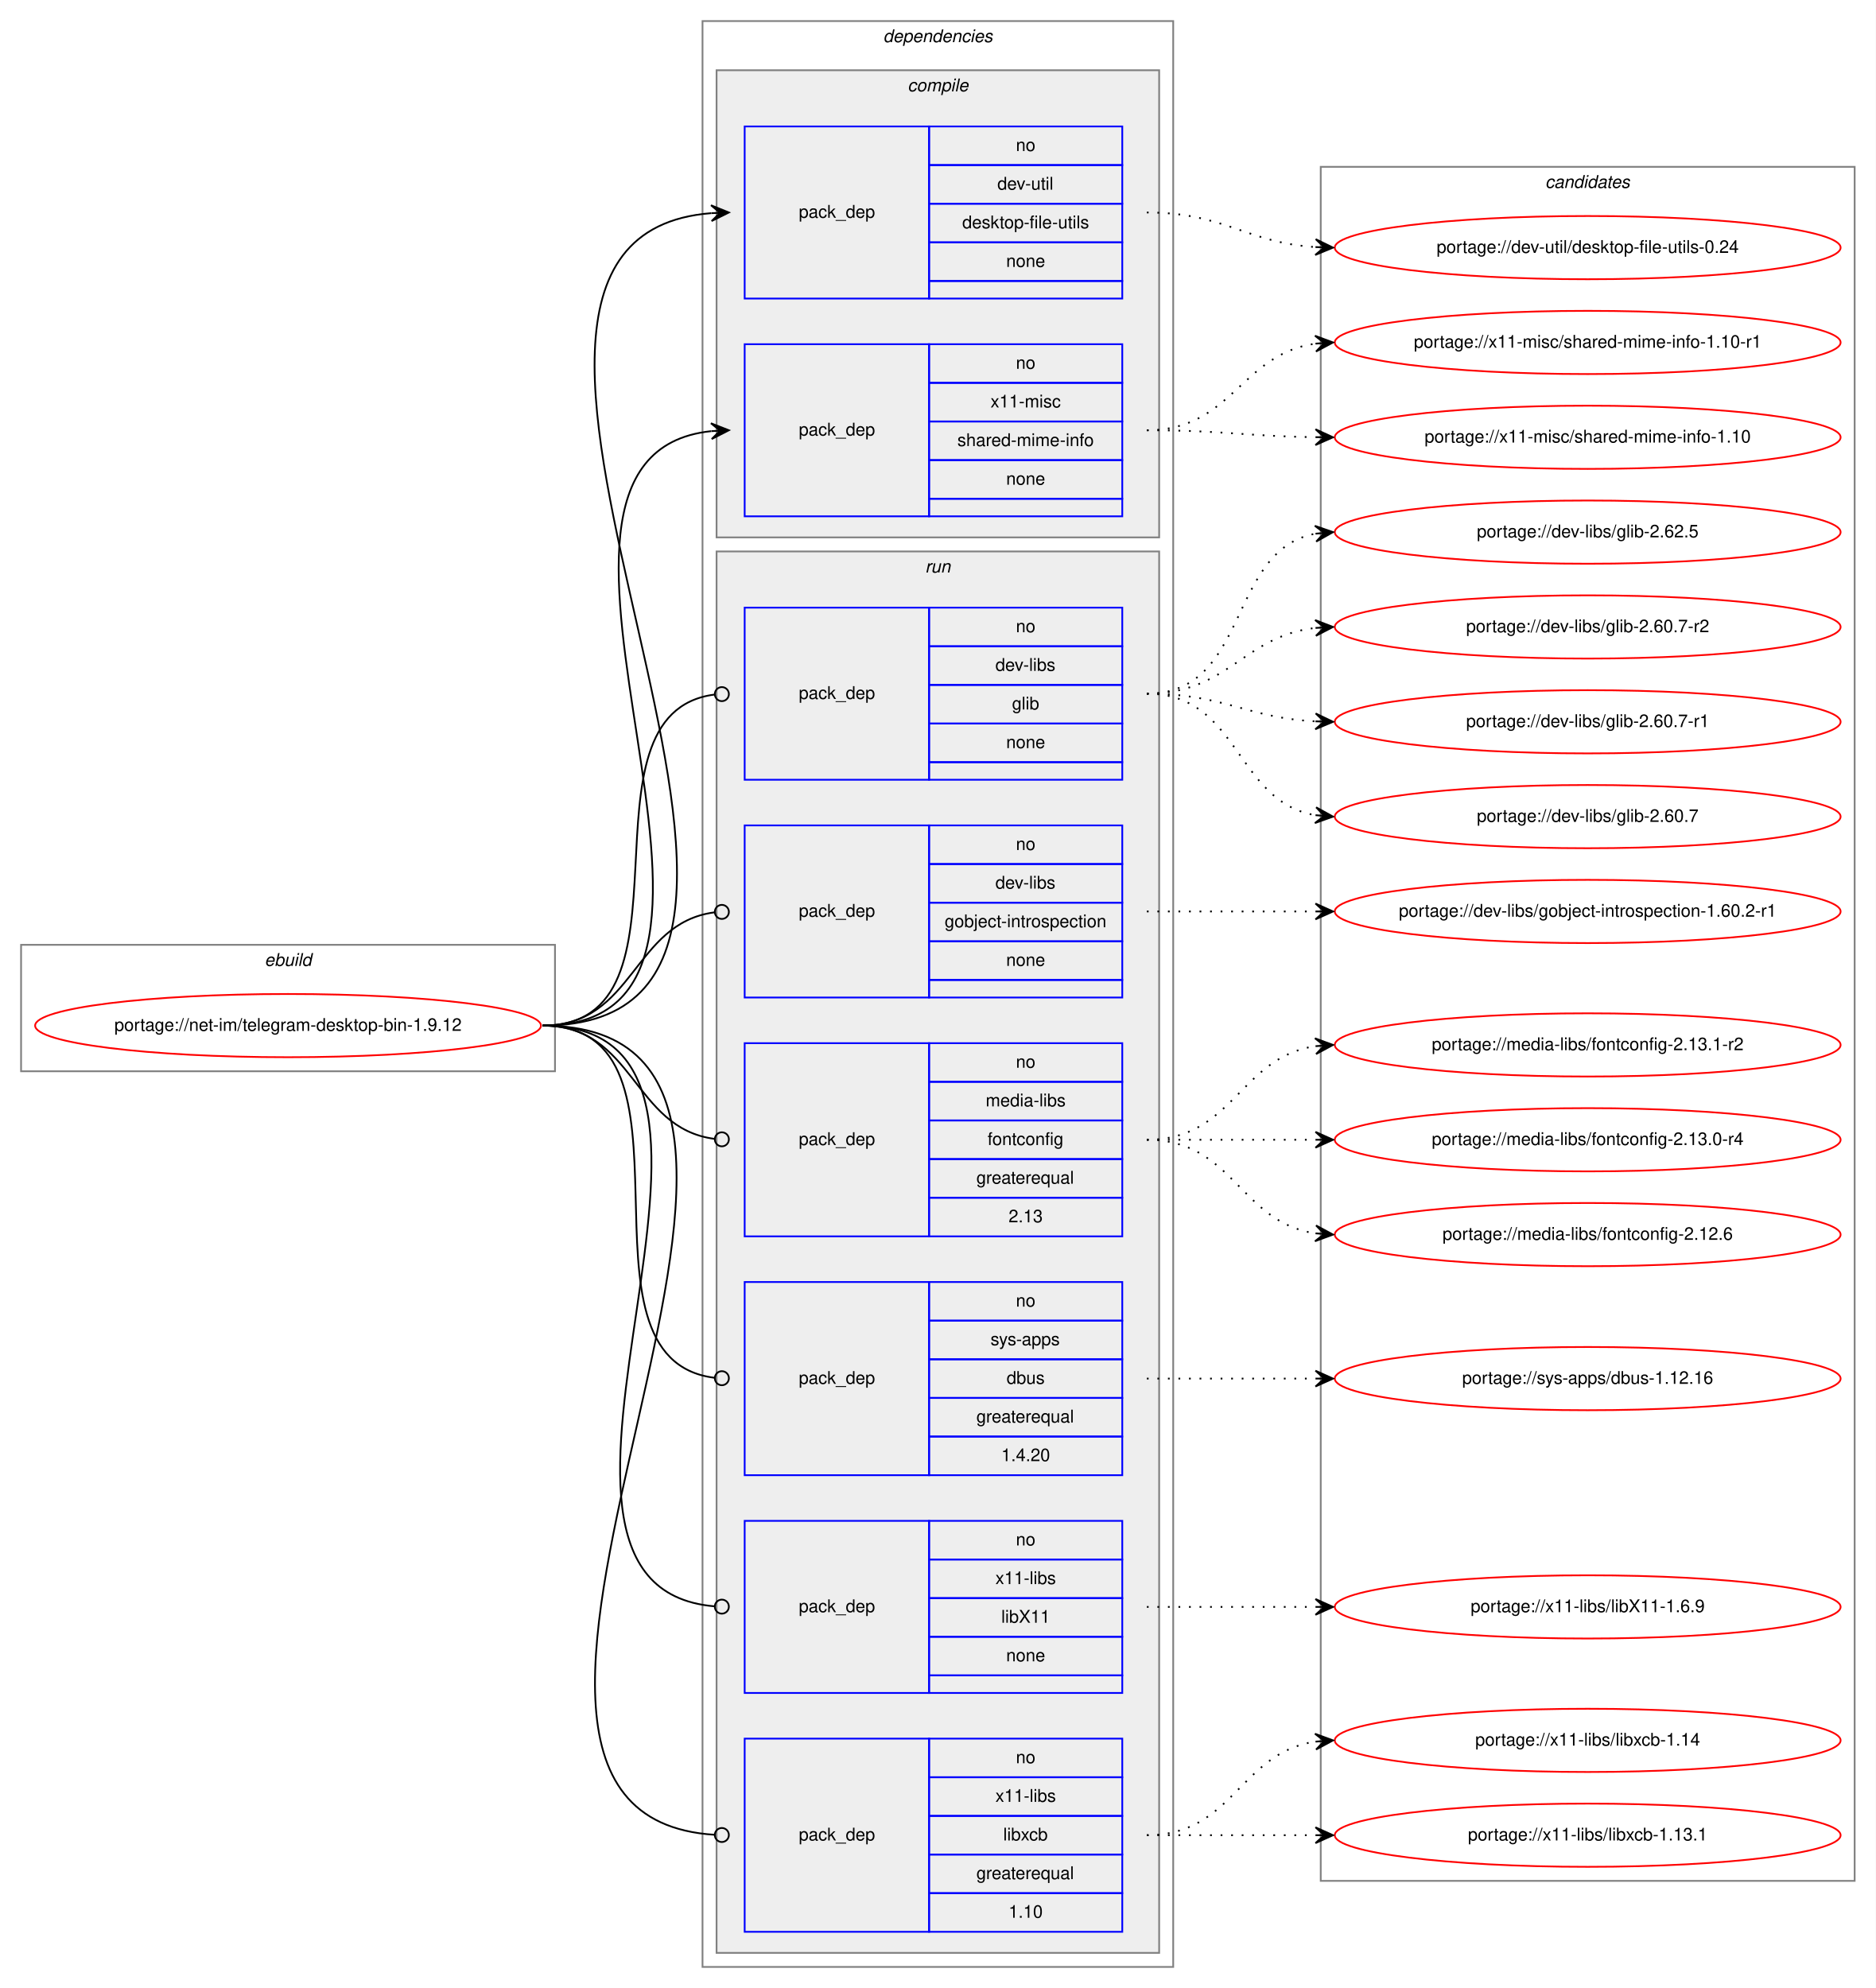
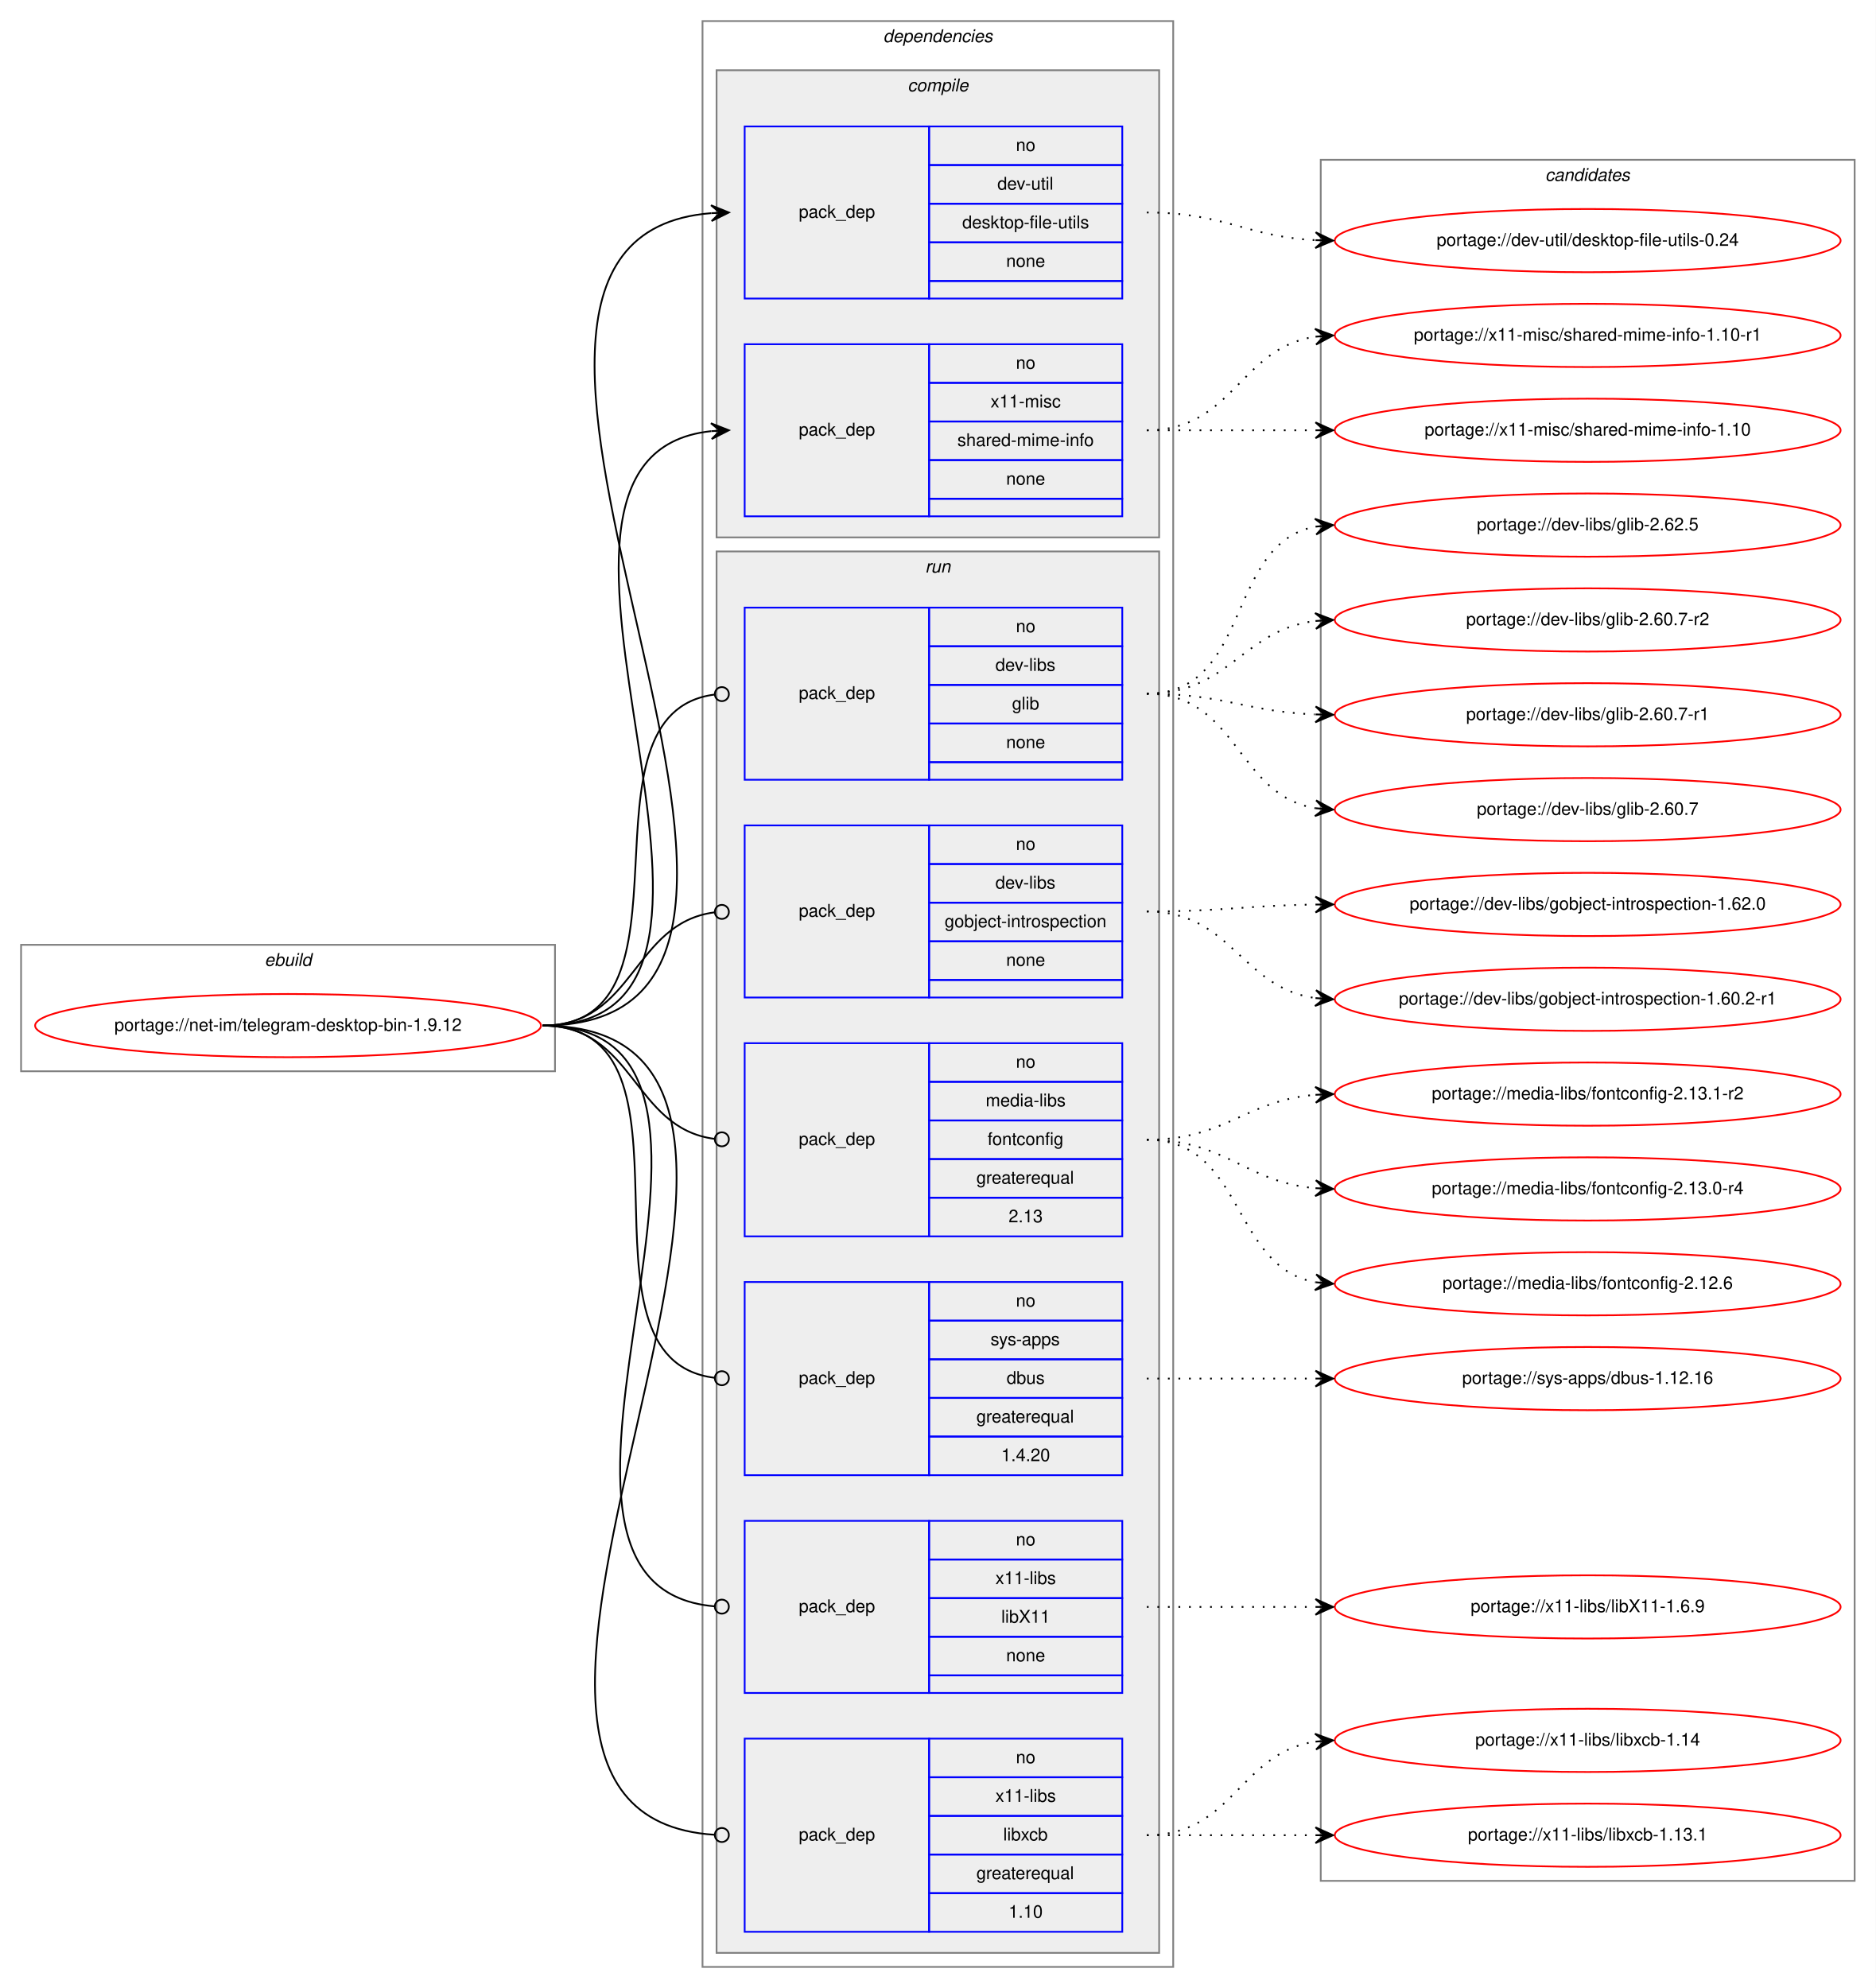
<svg xmlns="http://www.w3.org/2000/svg" xmlns:xlink="http://www.w3.org/1999/xlink" width="1068pt" height="1132pt" viewBox="0.00 0.00 1068.00 1132.00">
  <g id="graph0" class="graph" transform="scale(1 1) rotate(0) translate(4 1128)">
    <polygon fill="white" stroke="transparent" points="-4,4 -4,-1128 1064,-1128 1064,4 -4,4" />
    <g id="clust1" class="cluster">
      <polygon fill="none" stroke="gray" points="8,-518 8,-590 312,-590 312,-518 8,-518" />
      <text text-anchor="start" x="146.66" y="-578" font-family="Helvetica,sans-Serif" font-style="italic" font-size="10.00">ebuild</text>
    </g>
    <g id="clust2" class="cluster">
      <polygon fill="none" stroke="gray" points="396,-8 396,-1116 664,-1116 664,-8 396,-8" />
      <text text-anchor="start" x="498.88" y="-1104" font-family="Helvetica,sans-Serif" font-style="italic" font-size="10.00">dependencies</text>
    </g>
    <g id="clust3" class="cluster">
      <polygon fill="#eeeeee" stroke="gray" points="404,-822 404,-1088 656,-1088 656,-822 404,-822" />
      <text text-anchor="start" x="512.78" y="-1076" font-family="Helvetica,sans-Serif" font-style="italic" font-size="10.00">compile</text>
    </g>
    <g id="clust7" class="cluster">
      <polygon fill="#eeeeee" stroke="gray" points="404,-16 404,-814 656,-814 656,-16 404,-16" />
      <text text-anchor="start" x="522.78" y="-802" font-family="Helvetica,sans-Serif" font-style="italic" font-size="10.00">run</text>
    </g>
    <g id="clust14" class="cluster">
-       <polygon fill="none" stroke="gray" points="748,-57 748,-1033 1052,-1033 1052,-57 748,-57" />
-       <text text-anchor="start" x="875.82" y="-1021" font-family="Helvetica,sans-Serif" font-style="italic" font-size="10.00">candidates</text>
+       <polygon fill="none" stroke="gray" points="748,-57 748,-1037 1052,-1037 1052,-57 748,-57" />
+       <text text-anchor="start" x="875.82" y="-1025" font-family="Helvetica,sans-Serif" font-style="italic" font-size="10.00">candidates</text>
    </g>
    <g id="node1" class="node">
      <g id="a_node1">
        <a xlink:href="../net-im/telegram-desktop-bin-1.9.12.svg" xlink:title="portage://net-im/telegram-desktop-bin-1.9.12">
          <ellipse fill="none" stroke="red" cx="160" cy="-544" rx="144" ry="18" />
          <text text-anchor="middle" x="160" y="-541" font-family="Helvetica,sans-Serif" font-size="10.00">portage://net-im/telegram-desktop-bin-1.9.12</text>
        </a>
      </g>
    </g>
    <g id="node2" class="node">
      <polygon fill="none" stroke="blue" points="420,-958 420,-1056 525,-1056 525,-958 420,-958" />
      <text text-anchor="start" x="450.82" y="-1004" font-family="Helvetica,sans-Serif" font-size="10.00">pack_dep</text>
      <polygon fill="none" stroke="blue" points="525,-1034 525,-1056 635,-1056 635,-1034 525,-1034" />
      <text text-anchor="start" x="574.44" y="-1042" font-family="Helvetica,sans-Serif" font-size="10.00">no</text>
      <polygon fill="none" stroke="blue" points="525,-1012 525,-1034 635,-1034 635,-1012 525,-1012" />
      <text text-anchor="start" x="563.89" y="-1020" font-family="Helvetica,sans-Serif" font-size="10.00">dev-util</text>
      <polygon fill="none" stroke="blue" points="525,-990 525,-1012 635,-1012 635,-990 525,-990" />
      <text text-anchor="start" x="543.89" y="-998" font-family="Helvetica,sans-Serif" font-size="10.00">desktop-file-utils</text>
      <polygon fill="none" stroke="blue" points="525,-968 525,-990 635,-990 635,-968 525,-968" />
      <text text-anchor="start" x="568.88" y="-976" font-family="Helvetica,sans-Serif" font-size="10.00">none</text>
      <polygon fill="none" stroke="blue" points="525,-958 525,-968 635,-968 635,-958 525,-958" />
    </g>
    <g id="edge1" class="edge">
      <path fill="none" stroke="black" d="M305,-544C512.6,-544 210.25,-991.75 400.92,-1006.62" />
      <polygon fill="black" stroke="black" points="411,-1007 400.84,-1011.12 406,-1006.81 401.01,-1006.62 401.01,-1006.62 401.01,-1006.62 406,-1006.81 401.18,-1002.13 411,-1007 411,-1007" />
    </g>
    <g id="node3" class="node">
      <polygon fill="none" stroke="blue" points="420,-834 420,-932 525,-932 525,-834 420,-834" />
      <text text-anchor="start" x="450.82" y="-880" font-family="Helvetica,sans-Serif" font-size="10.00">pack_dep</text>
      <polygon fill="none" stroke="blue" points="525,-910 525,-932 635,-932 635,-910 525,-910" />
      <text text-anchor="start" x="574.44" y="-918" font-family="Helvetica,sans-Serif" font-size="10.00">no</text>
      <polygon fill="none" stroke="blue" points="525,-888 525,-910 635,-910 635,-888 525,-888" />
      <text text-anchor="start" x="560" y="-896" font-family="Helvetica,sans-Serif" font-size="10.00">x11-misc</text>
      <polygon fill="none" stroke="blue" points="525,-866 525,-888 635,-888 635,-866 525,-866" />
      <text text-anchor="start" x="541.11" y="-874" font-family="Helvetica,sans-Serif" font-size="10.00">shared-mime-info</text>
      <polygon fill="none" stroke="blue" points="525,-844 525,-866 635,-866 635,-844 525,-844" />
      <text text-anchor="start" x="568.88" y="-852" font-family="Helvetica,sans-Serif" font-size="10.00">none</text>
      <polygon fill="none" stroke="blue" points="525,-834 525,-844 635,-844 635,-834 525,-834" />
    </g>
    <g id="edge2" class="edge">
      <path fill="none" stroke="black" d="M305,-544C459.31,-544 262.38,-867.94 400.91,-882.49" />
      <polygon fill="black" stroke="black" points="411,-883 400.79,-886.99 406.01,-882.75 401.01,-882.5 401.01,-882.5 401.01,-882.5 406.01,-882.75 401.24,-878.01 411,-883 411,-883" />
    </g>
    <g id="node4" class="node">
      <polygon fill="none" stroke="blue" points="420,-684 420,-782 525,-782 525,-684 420,-684" />
      <text text-anchor="start" x="450.82" y="-730" font-family="Helvetica,sans-Serif" font-size="10.00">pack_dep</text>
      <polygon fill="none" stroke="blue" points="525,-760 525,-782 635,-782 635,-760 525,-760" />
      <text text-anchor="start" x="574.44" y="-768" font-family="Helvetica,sans-Serif" font-size="10.00">no</text>
      <polygon fill="none" stroke="blue" points="525,-738 525,-760 635,-760 635,-738 525,-738" />
      <text text-anchor="start" x="562.78" y="-746" font-family="Helvetica,sans-Serif" font-size="10.00">dev-libs</text>
      <polygon fill="none" stroke="blue" points="525,-716 525,-738 635,-738 635,-716 525,-716" />
      <text text-anchor="start" x="572.22" y="-724" font-family="Helvetica,sans-Serif" font-size="10.00">glib</text>
      <polygon fill="none" stroke="blue" points="525,-694 525,-716 635,-716 635,-694 525,-694" />
      <text text-anchor="start" x="568.88" y="-702" font-family="Helvetica,sans-Serif" font-size="10.00">none</text>
      <polygon fill="none" stroke="blue" points="525,-684 525,-694 635,-694 635,-684 525,-684" />
    </g>
    <g id="edge3" class="edge">
      <path fill="none" stroke="black" d="M305,-544C398.49,-544 319.61,-722.09 403,-732.52" />
      <ellipse fill="none" stroke="black" cx="407.01" cy="-732.76" rx="4" ry="4" />
    </g>
    <g id="node5" class="node">
      <polygon fill="none" stroke="blue" points="420,-560 420,-658 525,-658 525,-560 420,-560" />
      <text text-anchor="start" x="450.82" y="-606" font-family="Helvetica,sans-Serif" font-size="10.00">pack_dep</text>
      <polygon fill="none" stroke="blue" points="525,-636 525,-658 635,-658 635,-636 525,-636" />
      <text text-anchor="start" x="574.44" y="-644" font-family="Helvetica,sans-Serif" font-size="10.00">no</text>
      <polygon fill="none" stroke="blue" points="525,-614 525,-636 635,-636 635,-614 525,-614" />
      <text text-anchor="start" x="562.78" y="-622" font-family="Helvetica,sans-Serif" font-size="10.00">dev-libs</text>
      <polygon fill="none" stroke="blue" points="525,-592 525,-614 635,-614 635,-592 525,-592" />
      <text text-anchor="start" x="533.88" y="-600" font-family="Helvetica,sans-Serif" font-size="10.00">gobject-introspection</text>
      <polygon fill="none" stroke="blue" points="525,-570 525,-592 635,-592 635,-570 525,-570" />
      <text text-anchor="start" x="568.88" y="-578" font-family="Helvetica,sans-Serif" font-size="10.00">none</text>
      <polygon fill="none" stroke="blue" points="525,-560 525,-570 635,-570 635,-560 525,-560" />
    </g>
    <g id="edge4" class="edge">
      <path fill="none" stroke="black" d="M305,-544C357.35,-544 356.05,-602.33 402.74,-608.48" />
      <ellipse fill="none" stroke="black" cx="407.01" cy="-608.75" rx="4" ry="4" />
    </g>
    <g id="node6" class="node">
      <polygon fill="none" stroke="blue" points="420,-424 420,-534 525,-534 525,-424 420,-424" />
      <text text-anchor="start" x="450.82" y="-476" font-family="Helvetica,sans-Serif" font-size="10.00">pack_dep</text>
      <polygon fill="none" stroke="blue" points="525,-512 525,-534 635,-534 635,-512 525,-512" />
      <text text-anchor="start" x="574.44" y="-520" font-family="Helvetica,sans-Serif" font-size="10.00">no</text>
      <polygon fill="none" stroke="blue" points="525,-490 525,-512 635,-512 635,-490 525,-490" />
      <text text-anchor="start" x="557.22" y="-498" font-family="Helvetica,sans-Serif" font-size="10.00">media-libs</text>
      <polygon fill="none" stroke="blue" points="525,-468 525,-490 635,-490 635,-468 525,-468" />
      <text text-anchor="start" x="558.32" y="-476" font-family="Helvetica,sans-Serif" font-size="10.00">fontconfig</text>
      <polygon fill="none" stroke="blue" points="525,-446 525,-468 635,-468 635,-446 525,-446" />
      <text text-anchor="start" x="551.94" y="-454" font-family="Helvetica,sans-Serif" font-size="10.00">greaterequal</text>
      <polygon fill="none" stroke="blue" points="525,-424 525,-446 635,-446 635,-424 525,-424" />
      <text text-anchor="start" x="570.27" y="-432" font-family="Helvetica,sans-Serif" font-size="10.00">2.13</text>
    </g>
    <g id="edge5" class="edge">
      <path fill="none" stroke="black" d="M305,-544C357.35,-544 356.05,-485.67 402.74,-479.52" />
      <ellipse fill="none" stroke="black" cx="407.01" cy="-479.25" rx="4" ry="4" />
    </g>
    <g id="node7" class="node">
      <polygon fill="none" stroke="blue" points="420,-288 420,-398 525,-398 525,-288 420,-288" />
      <text text-anchor="start" x="450.82" y="-340" font-family="Helvetica,sans-Serif" font-size="10.00">pack_dep</text>
      <polygon fill="none" stroke="blue" points="525,-376 525,-398 635,-398 635,-376 525,-376" />
      <text text-anchor="start" x="574.44" y="-384" font-family="Helvetica,sans-Serif" font-size="10.00">no</text>
      <polygon fill="none" stroke="blue" points="525,-354 525,-376 635,-376 635,-354 525,-354" />
      <text text-anchor="start" x="560" y="-362" font-family="Helvetica,sans-Serif" font-size="10.00">sys-apps</text>
      <polygon fill="none" stroke="blue" points="525,-332 525,-354 635,-354 635,-332 525,-332" />
      <text text-anchor="start" x="569.16" y="-340" font-family="Helvetica,sans-Serif" font-size="10.00">dbus</text>
      <polygon fill="none" stroke="blue" points="525,-310 525,-332 635,-332 635,-310 525,-310" />
      <text text-anchor="start" x="551.94" y="-318" font-family="Helvetica,sans-Serif" font-size="10.00">greaterequal</text>
      <polygon fill="none" stroke="blue" points="525,-288 525,-310 635,-310 635,-288 525,-288" />
      <text text-anchor="start" x="566.1" y="-296" font-family="Helvetica,sans-Serif" font-size="10.00">1.4.20</text>
    </g>
    <g id="edge6" class="edge">
      <path fill="none" stroke="black" d="M305,-544C403.13,-544 315.28,-354.22 402.88,-343.47" />
      <ellipse fill="none" stroke="black" cx="407.01" cy="-343.23" rx="4" ry="4" />
    </g>
    <g id="node8" class="node">
      <polygon fill="none" stroke="blue" points="420,-164 420,-262 525,-262 525,-164 420,-164" />
      <text text-anchor="start" x="450.82" y="-210" font-family="Helvetica,sans-Serif" font-size="10.00">pack_dep</text>
      <polygon fill="none" stroke="blue" points="525,-240 525,-262 635,-262 635,-240 525,-240" />
      <text text-anchor="start" x="574.44" y="-248" font-family="Helvetica,sans-Serif" font-size="10.00">no</text>
      <polygon fill="none" stroke="blue" points="525,-218 525,-240 635,-240 635,-218 525,-218" />
      <text text-anchor="start" x="562.78" y="-226" font-family="Helvetica,sans-Serif" font-size="10.00">x11-libs</text>
      <polygon fill="none" stroke="blue" points="525,-196 525,-218 635,-218 635,-196 525,-196" />
      <text text-anchor="start" x="566.11" y="-204" font-family="Helvetica,sans-Serif" font-size="10.00">libX11</text>
      <polygon fill="none" stroke="blue" points="525,-174 525,-196 635,-196 635,-174 525,-174" />
      <text text-anchor="start" x="568.88" y="-182" font-family="Helvetica,sans-Serif" font-size="10.00">none</text>
      <polygon fill="none" stroke="blue" points="525,-164 525,-174 635,-174 635,-164 525,-164" />
    </g>
    <g id="edge7" class="edge">
      <path fill="none" stroke="black" d="M305,-544C456.6,-544 263.94,-225.17 402.77,-213.34" />
      <ellipse fill="none" stroke="black" cx="407" cy="-213.16" rx="4" ry="4" />
    </g>
    <g id="node9" class="node">
      <polygon fill="none" stroke="blue" points="420,-28 420,-138 525,-138 525,-28 420,-28" />
      <text text-anchor="start" x="450.82" y="-80" font-family="Helvetica,sans-Serif" font-size="10.00">pack_dep</text>
      <polygon fill="none" stroke="blue" points="525,-116 525,-138 635,-138 635,-116 525,-116" />
      <text text-anchor="start" x="574.44" y="-124" font-family="Helvetica,sans-Serif" font-size="10.00">no</text>
      <polygon fill="none" stroke="blue" points="525,-94 525,-116 635,-116 635,-94 525,-94" />
      <text text-anchor="start" x="562.78" y="-102" font-family="Helvetica,sans-Serif" font-size="10.00">x11-libs</text>
      <polygon fill="none" stroke="blue" points="525,-72 525,-94 635,-94 635,-72 525,-72" />
      <text text-anchor="start" x="567.22" y="-80" font-family="Helvetica,sans-Serif" font-size="10.00">libxcb</text>
      <polygon fill="none" stroke="blue" points="525,-50 525,-72 635,-72 635,-50 525,-50" />
      <text text-anchor="start" x="551.94" y="-58" font-family="Helvetica,sans-Serif" font-size="10.00">greaterequal</text>
      <polygon fill="none" stroke="blue" points="525,-28 525,-50 635,-50 635,-28 525,-28" />
      <text text-anchor="start" x="570.27" y="-36" font-family="Helvetica,sans-Serif" font-size="10.00">1.10</text>
    </g>
    <g id="edge8" class="edge">
      <path fill="none" stroke="black" d="M305,-544C512.46,-544 208.97,-95.08 402.96,-83.24" />
      <ellipse fill="none" stroke="black" cx="407" cy="-83.12" rx="4" ry="4" />
    </g>
    <g id="node10" class="node">
      <g id="a_node10">
        <a xlink:href="../dev-util/desktop-file-utils-0.24.svg" xlink:title="portage://dev-util/desktop-file-utils-0.24">
-           <ellipse fill="none" stroke="red" cx="900" cy="-987" rx="144" ry="18" />
-           <text text-anchor="middle" x="900" y="-984" font-family="Helvetica,sans-Serif" font-size="10.00">portage://dev-util/desktop-file-utils-0.24</text>
+           <ellipse fill="none" stroke="red" cx="900" cy="-991" rx="144" ry="18" />
+           <text text-anchor="middle" x="900" y="-988" font-family="Helvetica,sans-Serif" font-size="10.00">portage://dev-util/desktop-file-utils-0.24</text>
        </a>
      </g>
    </g>
    <g id="edge9" class="edge">
-       <path fill="none" stroke="black" stroke-dasharray="1,5" d="M649,-1007C693.38,-1007 705.35,-989.86 744.92,-987.31" />
-       <polygon fill="black" stroke="black" points="755,-987 745.15,-991.81 750,-987.16 745,-987.31 745,-987.31 745,-987.31 750,-987.16 744.86,-982.81 755,-987 755,-987" />
+       <path fill="none" stroke="black" stroke-dasharray="1,5" d="M649,-1007C693.11,-1007 705.56,-993.29 744.97,-991.25" />
+       <polygon fill="black" stroke="black" points="755,-991 745.12,-995.75 750,-991.13 745,-991.25 745,-991.25 745,-991.25 750,-991.13 744.89,-986.75 755,-991 755,-991" />
    </g>
    <g id="node11" class="node">
      <g id="a_node11">
        <a xlink:href="../x11-misc/shared-mime-info-1.10-r1.svg" xlink:title="portage://x11-misc/shared-mime-info-1.10-r1">
-           <ellipse fill="none" stroke="red" cx="900" cy="-933" rx="144" ry="18" />
-           <text text-anchor="middle" x="900" y="-930" font-family="Helvetica,sans-Serif" font-size="10.00">portage://x11-misc/shared-mime-info-1.10-r1</text>
+           <ellipse fill="none" stroke="red" cx="900" cy="-937" rx="144" ry="18" />
+           <text text-anchor="middle" x="900" y="-934" font-family="Helvetica,sans-Serif" font-size="10.00">portage://x11-misc/shared-mime-info-1.10-r1</text>
        </a>
      </g>
    </g>
    <g id="edge10" class="edge">
-       <path fill="none" stroke="black" stroke-dasharray="1,5" d="M649,-883C697.53,-883 702.43,-926.4 744.99,-932.33" />
-       <polygon fill="black" stroke="black" points="755,-933 744.72,-936.82 750.01,-932.67 745.02,-932.33 745.02,-932.33 745.02,-932.33 750.01,-932.67 745.32,-927.84 755,-933 755,-933" />
+       <path fill="none" stroke="black" stroke-dasharray="1,5" d="M649,-883C698.26,-883 701.85,-929.87 744.86,-936.28" />
+       <polygon fill="black" stroke="black" points="755,-937 744.71,-940.78 750.01,-936.64 745.03,-936.29 745.03,-936.29 745.03,-936.29 750.01,-936.64 745.35,-931.8 755,-937 755,-937" />
    </g>
    <g id="node12" class="node">
      <g id="a_node12">
        <a xlink:href="../x11-misc/shared-mime-info-1.10.svg" xlink:title="portage://x11-misc/shared-mime-info-1.10">
-           <ellipse fill="none" stroke="red" cx="900" cy="-879" rx="144" ry="18" />
-           <text text-anchor="middle" x="900" y="-876" font-family="Helvetica,sans-Serif" font-size="10.00">portage://x11-misc/shared-mime-info-1.10</text>
+           <ellipse fill="none" stroke="red" cx="900" cy="-883" rx="144" ry="18" />
+           <text text-anchor="middle" x="900" y="-880" font-family="Helvetica,sans-Serif" font-size="10.00">portage://x11-misc/shared-mime-info-1.10</text>
        </a>
      </g>
    </g>
    <g id="edge11" class="edge">
-       <path fill="none" stroke="black" stroke-dasharray="1,5" d="M649,-883C692.46,-883 705.81,-879.6 744.57,-879.07" />
-       <polygon fill="black" stroke="black" points="755,-879 745.03,-883.57 750,-879.03 745,-879.07 745,-879.07 745,-879.07 750,-879.03 744.97,-874.57 755,-879 755,-879" />
+       <path fill="none" stroke="black" stroke-dasharray="1,5" d="M649,-883C692.43,-883 705.83,-883 744.57,-883" />
+       <polygon fill="black" stroke="black" points="755,-883 745,-887.5 750,-883 745,-883 745,-883 745,-883 750,-883 745,-878.5 755,-883 755,-883" />
    </g>
    <g id="node13" class="node">
      <g id="a_node13">
        <a xlink:href="../dev-libs/glib-2.62.5.svg" xlink:title="portage://dev-libs/glib-2.62.5">
-           <ellipse fill="none" stroke="red" cx="900" cy="-825" rx="144" ry="18" />
-           <text text-anchor="middle" x="900" y="-822" font-family="Helvetica,sans-Serif" font-size="10.00">portage://dev-libs/glib-2.62.5</text>
+           <ellipse fill="none" stroke="red" cx="900" cy="-829" rx="144" ry="18" />
+           <text text-anchor="middle" x="900" y="-826" font-family="Helvetica,sans-Serif" font-size="10.00">portage://dev-libs/glib-2.62.5</text>
        </a>
      </g>
    </g>
    <g id="edge12" class="edge">
-       <path fill="none" stroke="black" stroke-dasharray="1,5" d="M649,-733C707.73,-733 694.54,-814.53 744.84,-824.09" />
-       <polygon fill="black" stroke="black" points="755,-825 744.64,-828.59 750.02,-824.55 745.04,-824.11 745.04,-824.11 745.04,-824.11 750.02,-824.55 745.44,-819.63 755,-825 755,-825" />
+       <path fill="none" stroke="black" stroke-dasharray="1,5" d="M649,-733C708.96,-733 693.56,-818.43 744.98,-828.11" />
+       <polygon fill="black" stroke="black" points="755,-829 744.64,-832.6 750.02,-828.56 745.04,-828.12 745.04,-828.12 745.04,-828.12 750.02,-828.56 745.44,-823.63 755,-829 755,-829" />
    </g>
    <g id="node14" class="node">
      <g id="a_node14">
        <a xlink:href="../dev-libs/glib-2.60.7-r2.svg" xlink:title="portage://dev-libs/glib-2.60.7-r2">
-           <ellipse fill="none" stroke="red" cx="900" cy="-771" rx="144" ry="18" />
-           <text text-anchor="middle" x="900" y="-768" font-family="Helvetica,sans-Serif" font-size="10.00">portage://dev-libs/glib-2.60.7-r2</text>
+           <ellipse fill="none" stroke="red" cx="900" cy="-775" rx="144" ry="18" />
+           <text text-anchor="middle" x="900" y="-772" font-family="Helvetica,sans-Serif" font-size="10.00">portage://dev-libs/glib-2.60.7-r2</text>
        </a>
      </g>
    </g>
    <g id="edge13" class="edge">
-       <path fill="none" stroke="black" stroke-dasharray="1,5" d="M649,-733C695.43,-733 703.87,-765.71 744.81,-770.43" />
-       <polygon fill="black" stroke="black" points="755,-771 744.77,-774.94 750.01,-770.72 745.02,-770.44 745.02,-770.44 745.02,-770.44 750.01,-770.72 745.27,-765.95 755,-771 755,-771" />
+       <path fill="none" stroke="black" stroke-dasharray="1,5" d="M649,-733C696.11,-733 703.44,-769.3 744.96,-774.41" />
+       <polygon fill="black" stroke="black" points="755,-775 744.75,-778.9 750.01,-774.7 745.02,-774.41 745.02,-774.41 745.02,-774.41 750.01,-774.7 745.28,-769.92 755,-775 755,-775" />
    </g>
    <g id="node15" class="node">
      <g id="a_node15">
        <a xlink:href="../dev-libs/glib-2.60.7-r1.svg" xlink:title="portage://dev-libs/glib-2.60.7-r1">
-           <ellipse fill="none" stroke="red" cx="900" cy="-717" rx="144" ry="18" />
-           <text text-anchor="middle" x="900" y="-714" font-family="Helvetica,sans-Serif" font-size="10.00">portage://dev-libs/glib-2.60.7-r1</text>
+           <ellipse fill="none" stroke="red" cx="900" cy="-721" rx="144" ry="18" />
+           <text text-anchor="middle" x="900" y="-718" font-family="Helvetica,sans-Serif" font-size="10.00">portage://dev-libs/glib-2.60.7-r1</text>
        </a>
      </g>
    </g>
    <g id="edge14" class="edge">
-       <path fill="none" stroke="black" stroke-dasharray="1,5" d="M649,-733C693.11,-733 705.56,-719.29 744.97,-717.25" />
-       <polygon fill="black" stroke="black" points="755,-717 745.12,-721.75 750,-717.13 745,-717.25 745,-717.25 745,-717.25 750,-717.13 744.89,-712.75 755,-717 755,-717" />
+       <path fill="none" stroke="black" stroke-dasharray="1,5" d="M649,-733C692.71,-733 705.62,-722.8 744.52,-721.21" />
+       <polygon fill="black" stroke="black" points="755,-721 745.09,-725.7 750,-721.1 745,-721.2 745,-721.2 745,-721.2 750,-721.1 744.91,-716.7 755,-721 755,-721" />
    </g>
    <g id="node16" class="node">
      <g id="a_node16">
        <a xlink:href="../dev-libs/glib-2.60.7.svg" xlink:title="portage://dev-libs/glib-2.60.7">
-           <ellipse fill="none" stroke="red" cx="900" cy="-663" rx="144" ry="18" />
-           <text text-anchor="middle" x="900" y="-660" font-family="Helvetica,sans-Serif" font-size="10.00">portage://dev-libs/glib-2.60.7</text>
+           <ellipse fill="none" stroke="red" cx="900" cy="-667" rx="144" ry="18" />
+           <text text-anchor="middle" x="900" y="-664" font-family="Helvetica,sans-Serif" font-size="10.00">portage://dev-libs/glib-2.60.7</text>
        </a>
      </g>
    </g>
    <g id="edge15" class="edge">
-       <path fill="none" stroke="black" stroke-dasharray="1,5" d="M649,-733C701.82,-733 699.17,-671.73 744.84,-663.83" />
-       <polygon fill="black" stroke="black" points="755,-663 745.4,-668.3 750.02,-663.41 745.03,-663.82 745.03,-663.82 745.03,-663.82 750.02,-663.41 744.67,-659.33 755,-663 755,-663" />
+       <path fill="none" stroke="black" stroke-dasharray="1,5" d="M649,-733C700.92,-733 699.9,-675.23 744.99,-667.79" />
+       <polygon fill="black" stroke="black" points="755,-667 745.38,-672.27 750.02,-667.39 745.03,-667.78 745.03,-667.78 745.03,-667.78 750.02,-667.39 744.68,-663.3 755,-667 755,-667" />
    </g>
    <g id="node17" class="node">
      <g id="a_node17">
-         <a xlink:href="../dev-libs/gobject-introspection-1.60.2-r1.svg" xlink:title="portage://dev-libs/gobject-introspection-1.60.2-r1">
-           <ellipse fill="none" stroke="red" cx="900" cy="-609" rx="144" ry="18" />
-           <text text-anchor="middle" x="900" y="-606" font-family="Helvetica,sans-Serif" font-size="10.00">portage://dev-libs/gobject-introspection-1.60.2-r1</text>
+         <a xlink:href="../dev-libs/gobject-introspection-1.62.0.svg" xlink:title="portage://dev-libs/gobject-introspection-1.62.0">
+           <ellipse fill="none" stroke="red" cx="900" cy="-613" rx="144" ry="18" />
+           <text text-anchor="middle" x="900" y="-610" font-family="Helvetica,sans-Serif" font-size="10.00">portage://dev-libs/gobject-introspection-1.62.0</text>
        </a>
      </g>
    </g>
    <g id="edge16" class="edge">
-       <path fill="none" stroke="black" stroke-dasharray="1,5" d="M649,-609C692.43,-609 705.83,-609 744.57,-609" />
-       <polygon fill="black" stroke="black" points="755,-609 745,-613.5 750,-609 745,-609 745,-609 745,-609 750,-609 745,-604.5 755,-609 755,-609" />
+       <path fill="none" stroke="black" stroke-dasharray="1,5" d="M649,-609C692.46,-609 705.81,-612.4 744.57,-612.93" />
+       <polygon fill="black" stroke="black" points="755,-613 744.97,-617.43 750,-612.97 745,-612.93 745,-612.93 745,-612.93 750,-612.97 745.03,-608.43 755,-613 755,-613" />
    </g>
    <g id="node18" class="node">
      <g id="a_node18">
-         <a xlink:href="../media-libs/fontconfig-2.13.1-r2.svg" xlink:title="portage://media-libs/fontconfig-2.13.1-r2">
-           <ellipse fill="none" stroke="red" cx="900" cy="-533" rx="144" ry="18" />
-           <text text-anchor="middle" x="900" y="-530" font-family="Helvetica,sans-Serif" font-size="10.00">portage://media-libs/fontconfig-2.13.1-r2</text>
+         <a xlink:href="../dev-libs/gobject-introspection-1.60.2-r1.svg" xlink:title="portage://dev-libs/gobject-introspection-1.60.2-r1">
+           <ellipse fill="none" stroke="red" cx="900" cy="-559" rx="144" ry="18" />
+           <text text-anchor="middle" x="900" y="-556" font-family="Helvetica,sans-Serif" font-size="10.00">portage://dev-libs/gobject-introspection-1.60.2-r1</text>
        </a>
      </g>
    </g>
    <g id="edge17" class="edge">
-       <path fill="none" stroke="black" stroke-dasharray="1,5" d="M649,-479C698.26,-479 701.85,-525.87 744.86,-532.28" />
-       <polygon fill="black" stroke="black" points="755,-533 744.71,-536.78 750.01,-532.64 745.03,-532.29 745.03,-532.29 745.03,-532.29 750.01,-532.64 745.35,-527.8 755,-533 755,-533" />
+       <path fill="none" stroke="black" stroke-dasharray="1,5" d="M649,-609C697.53,-609 702.43,-565.6 744.99,-559.67" />
+       <polygon fill="black" stroke="black" points="755,-559 745.32,-564.16 750.01,-559.33 745.02,-559.67 745.02,-559.67 745.02,-559.67 750.01,-559.33 744.72,-555.18 755,-559 755,-559" />
    </g>
    <g id="node19" class="node">
      <g id="a_node19">
-         <a xlink:href="../media-libs/fontconfig-2.13.0-r4.svg" xlink:title="portage://media-libs/fontconfig-2.13.0-r4">
-           <ellipse fill="none" stroke="red" cx="900" cy="-479" rx="144" ry="18" />
-           <text text-anchor="middle" x="900" y="-476" font-family="Helvetica,sans-Serif" font-size="10.00">portage://media-libs/fontconfig-2.13.0-r4</text>
+         <a xlink:href="../media-libs/fontconfig-2.13.1-r2.svg" xlink:title="portage://media-libs/fontconfig-2.13.1-r2">
+           <ellipse fill="none" stroke="red" cx="900" cy="-505" rx="144" ry="18" />
+           <text text-anchor="middle" x="900" y="-502" font-family="Helvetica,sans-Serif" font-size="10.00">portage://media-libs/fontconfig-2.13.1-r2</text>
        </a>
      </g>
    </g>
    <g id="edge18" class="edge">
-       <path fill="none" stroke="black" stroke-dasharray="1,5" d="M649,-479C692.43,-479 705.83,-479 744.57,-479" />
-       <polygon fill="black" stroke="black" points="755,-479 745,-483.5 750,-479 745,-479 745,-479 745,-479 750,-479 745,-474.5 755,-479 755,-479" />
+       <path fill="none" stroke="black" stroke-dasharray="1,5" d="M649,-479C693.91,-479 704.94,-501.28 744.82,-504.59" />
+       <polygon fill="black" stroke="black" points="755,-505 744.83,-509.1 750,-504.8 745.01,-504.6 745.01,-504.6 745.01,-504.6 750,-504.8 745.19,-500.1 755,-505 755,-505" />
    </g>
    <g id="node20" class="node">
      <g id="a_node20">
-         <a xlink:href="../media-libs/fontconfig-2.12.6.svg" xlink:title="portage://media-libs/fontconfig-2.12.6">
-           <ellipse fill="none" stroke="red" cx="900" cy="-425" rx="144" ry="18" />
-           <text text-anchor="middle" x="900" y="-422" font-family="Helvetica,sans-Serif" font-size="10.00">portage://media-libs/fontconfig-2.12.6</text>
+         <a xlink:href="../media-libs/fontconfig-2.13.0-r4.svg" xlink:title="portage://media-libs/fontconfig-2.13.0-r4">
+           <ellipse fill="none" stroke="red" cx="900" cy="-451" rx="144" ry="18" />
+           <text text-anchor="middle" x="900" y="-448" font-family="Helvetica,sans-Serif" font-size="10.00">portage://media-libs/fontconfig-2.13.0-r4</text>
        </a>
      </g>
    </g>
    <g id="edge19" class="edge">
-       <path fill="none" stroke="black" stroke-dasharray="1,5" d="M649,-479C698.26,-479 701.85,-432.13 744.86,-425.72" />
-       <polygon fill="black" stroke="black" points="755,-425 745.35,-430.2 750.01,-425.36 745.03,-425.71 745.03,-425.71 745.03,-425.71 750.01,-425.36 744.71,-421.22 755,-425 755,-425" />
+       <path fill="none" stroke="black" stroke-dasharray="1,5" d="M649,-479C694.11,-479 704.78,-455 744.78,-451.44" />
+       <polygon fill="black" stroke="black" points="755,-451 745.2,-455.93 750,-451.22 745.01,-451.43 745.01,-451.43 745.01,-451.43 750,-451.22 744.82,-446.93 755,-451 755,-451" />
    </g>
    <g id="node21" class="node">
      <g id="a_node21">
+         <a xlink:href="../media-libs/fontconfig-2.12.6.svg" xlink:title="portage://media-libs/fontconfig-2.12.6">
+           <ellipse fill="none" stroke="red" cx="900" cy="-397" rx="144" ry="18" />
+           <text text-anchor="middle" x="900" y="-394" font-family="Helvetica,sans-Serif" font-size="10.00">portage://media-libs/fontconfig-2.12.6</text>
+         </a>
+       </g>
+     </g>
+     <g id="edge20" class="edge">
+       <path fill="none" stroke="black" stroke-dasharray="1,5" d="M649,-479C704.96,-479 696.76,-406.63 744.95,-397.87" />
+       <polygon fill="black" stroke="black" points="755,-397 745.42,-402.34 750.02,-397.43 745.04,-397.86 745.04,-397.86 745.04,-397.86 750.02,-397.43 744.65,-393.37 755,-397 755,-397" />
+     </g>
+     <g id="node22" class="node">
+       <g id="a_node22">
        <a xlink:href="../sys-apps/dbus-1.12.16.svg" xlink:title="portage://sys-apps/dbus-1.12.16">
          <ellipse fill="none" stroke="red" cx="900" cy="-343" rx="144" ry="18" />
          <text text-anchor="middle" x="900" y="-340" font-family="Helvetica,sans-Serif" font-size="10.00">portage://sys-apps/dbus-1.12.16</text>
        </a>
      </g>
    </g>
-     <g id="edge20" class="edge">
+     <g id="edge21" class="edge">
      <path fill="none" stroke="black" stroke-dasharray="1,5" d="M649,-343C692.43,-343 705.83,-343 744.57,-343" />
      <polygon fill="black" stroke="black" points="755,-343 745,-347.5 750,-343 745,-343 745,-343 745,-343 750,-343 745,-338.5 755,-343 755,-343" />
    </g>
-     <g id="node22" class="node">
-       <g id="a_node22">
+     <g id="node23" class="node">
+       <g id="a_node23">
        <a xlink:href="../x11-libs/libX11-1.6.9.svg" xlink:title="portage://x11-libs/libX11-1.6.9">
          <ellipse fill="none" stroke="red" cx="900" cy="-213" rx="144" ry="18" />
          <text text-anchor="middle" x="900" y="-210" font-family="Helvetica,sans-Serif" font-size="10.00">portage://x11-libs/libX11-1.6.9</text>
        </a>
      </g>
    </g>
-     <g id="edge21" class="edge">
+     <g id="edge22" class="edge">
      <path fill="none" stroke="black" stroke-dasharray="1,5" d="M649,-213C692.43,-213 705.83,-213 744.57,-213" />
      <polygon fill="black" stroke="black" points="755,-213 745,-217.5 750,-213 745,-213 745,-213 745,-213 750,-213 745,-208.5 755,-213 755,-213" />
    </g>
-     <g id="node23" class="node">
-       <g id="a_node23">
+     <g id="node24" class="node">
+       <g id="a_node24">
        <a xlink:href="../x11-libs/libxcb-1.14.svg" xlink:title="portage://x11-libs/libxcb-1.14">
          <ellipse fill="none" stroke="red" cx="900" cy="-137" rx="144" ry="18" />
          <text text-anchor="middle" x="900" y="-134" font-family="Helvetica,sans-Serif" font-size="10.00">portage://x11-libs/libxcb-1.14</text>
        </a>
      </g>
    </g>
-     <g id="edge22" class="edge">
+     <g id="edge23" class="edge">
      <path fill="none" stroke="black" stroke-dasharray="1,5" d="M649,-83C698.26,-83 701.85,-129.87 744.86,-136.28" />
      <polygon fill="black" stroke="black" points="755,-137 744.71,-140.78 750.01,-136.64 745.03,-136.29 745.03,-136.29 745.03,-136.29 750.01,-136.64 745.35,-131.8 755,-137 755,-137" />
    </g>
-     <g id="node24" class="node">
-       <g id="a_node24">
+     <g id="node25" class="node">
+       <g id="a_node25">
        <a xlink:href="../x11-libs/libxcb-1.13.1.svg" xlink:title="portage://x11-libs/libxcb-1.13.1">
          <ellipse fill="none" stroke="red" cx="900" cy="-83" rx="144" ry="18" />
          <text text-anchor="middle" x="900" y="-80" font-family="Helvetica,sans-Serif" font-size="10.00">portage://x11-libs/libxcb-1.13.1</text>
        </a>
      </g>
    </g>
-     <g id="edge23" class="edge">
+     <g id="edge24" class="edge">
      <path fill="none" stroke="black" stroke-dasharray="1,5" d="M649,-83C692.43,-83 705.83,-83 744.57,-83" />
      <polygon fill="black" stroke="black" points="755,-83 745,-87.5 750,-83 745,-83 745,-83 745,-83 750,-83 745,-78.5 755,-83 755,-83" />
    </g>
  </g>
</svg>
